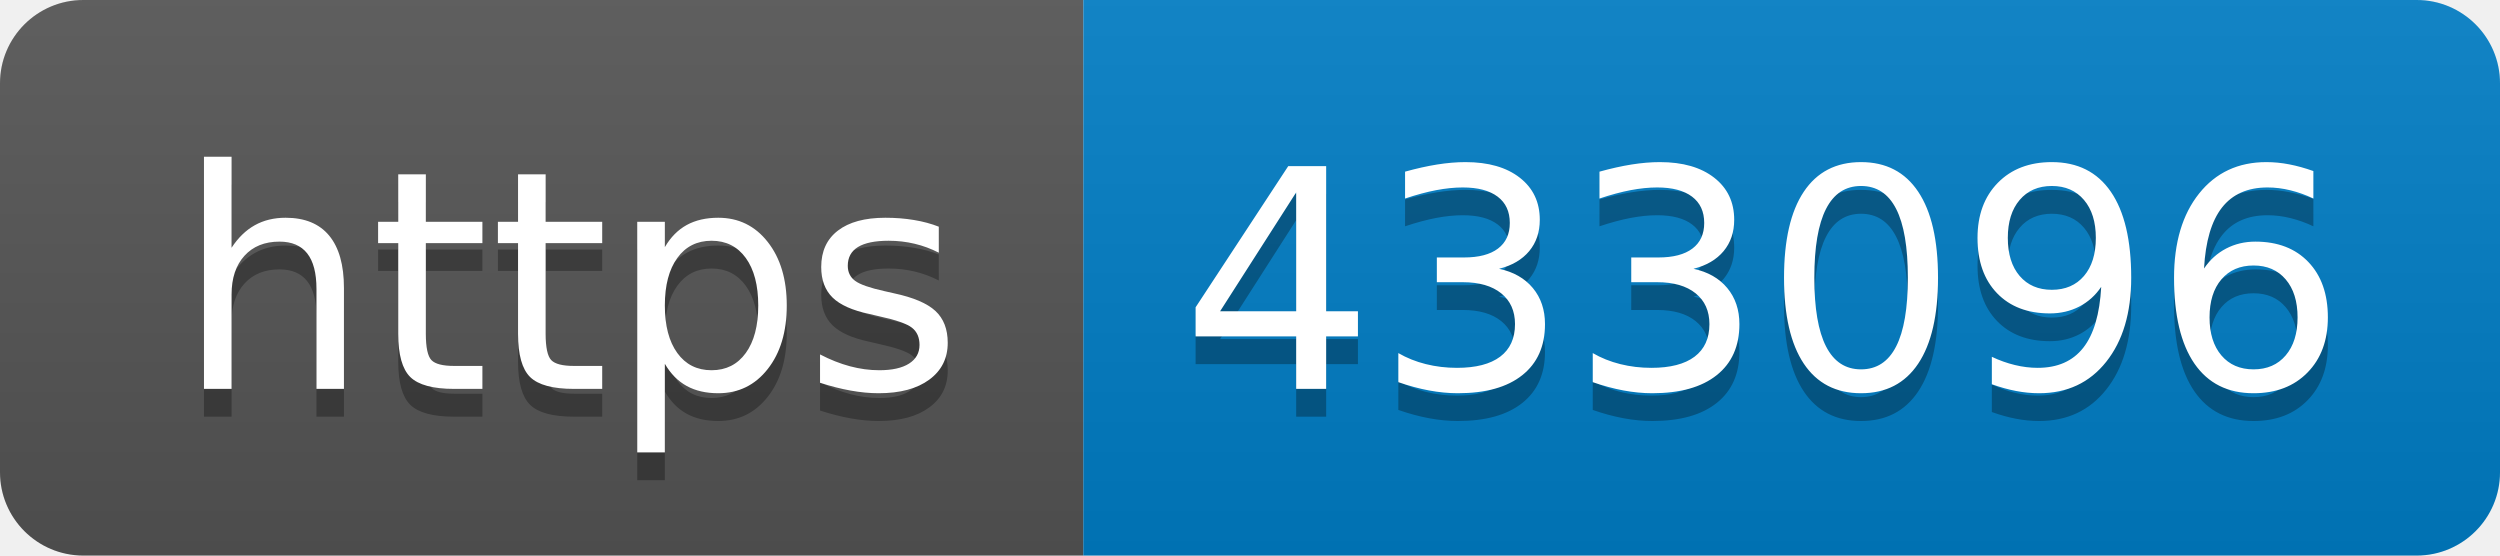
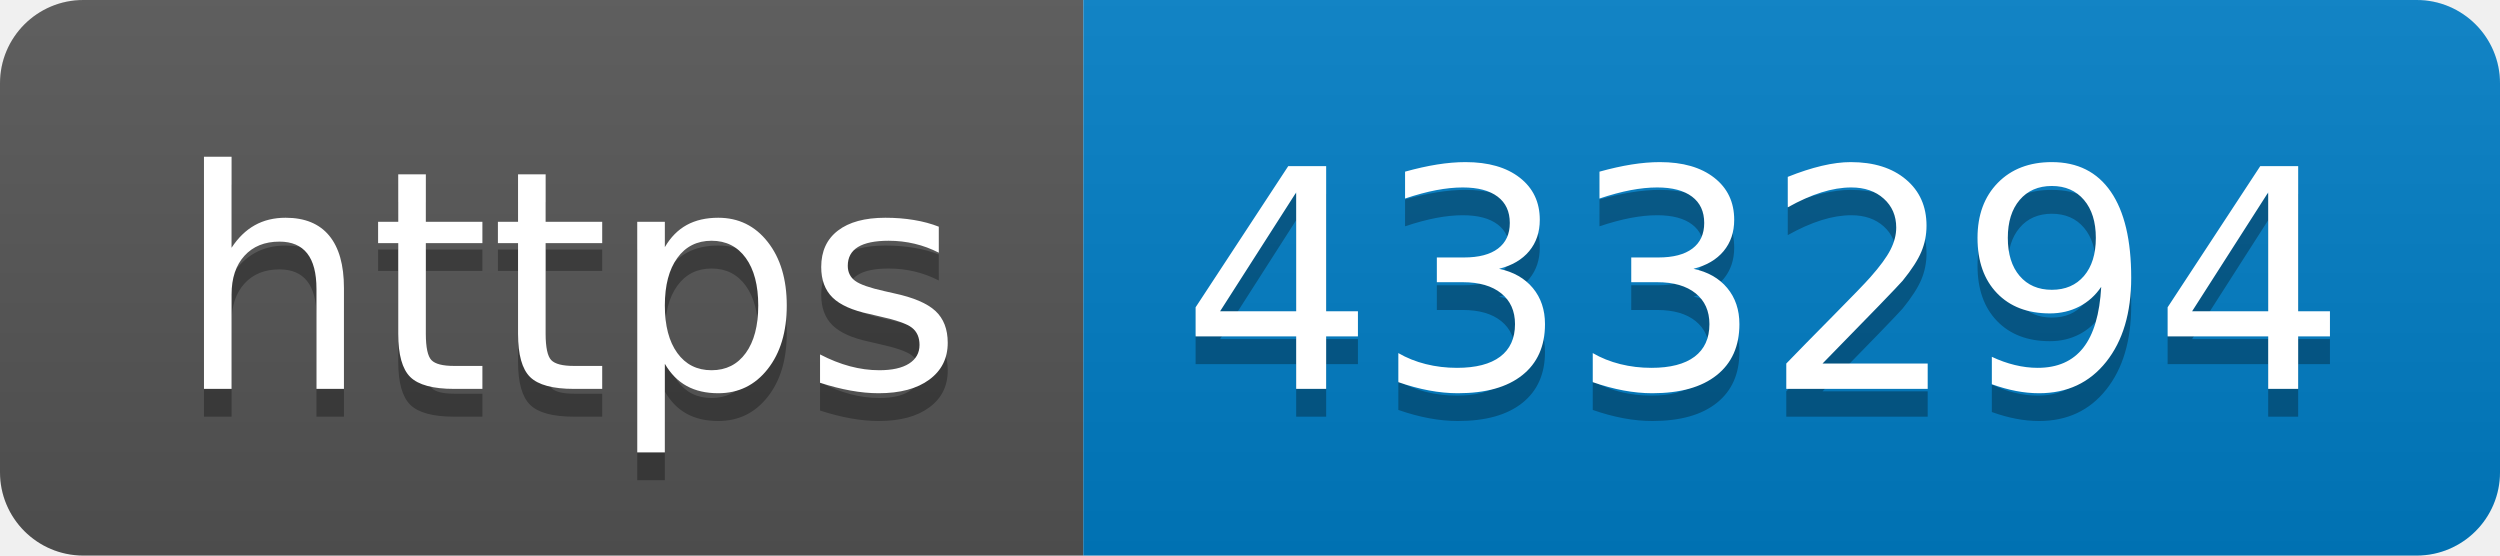
- <svg xmlns="http://www.w3.org/2000/svg" width="90" height="20" role="img" aria-label="https: 433096">
+ <svg xmlns="http://www.w3.org/2000/svg" width="90" height="20" role="img" aria-label="https: 433294">
  <linearGradient id="s" x2="0" y2="100%">
    <stop offset="0" stop-color="#bbb" stop-opacity=".1" />
    <stop offset="1" stop-opacity=".1" />
  </linearGradient>
  <clipPath id="r">
    <rect width="90" height="20" rx="3" fill="#fff" />
  </clipPath>
  <g clip-path="url(#r)">
    <rect width="39" height="20" fill="#555" />
    <rect x="39" width="51" height="20" fill="#007ec6" />
    <rect width="90" height="20" fill="url(#s)" />
  </g>
  <g fill="#fff" text-anchor="middle" font-family="Verdana,Geneva,DejaVu Sans,sans-serif" text-rendering="geometricPrecision" font-size="110">
    <text aria-hidden="true" x="205" y="150" fill="#010101" fill-opacity=".3" transform="scale(.1)" textLength="290">https</text>
    <text x="205" y="140" transform="scale(.1)" fill="#fff" textLength="290">https</text>
-     <text aria-hidden="true" x="635" y="150" fill="#010101" fill-opacity=".3" transform="scale(.1)" textLength="410">433096</text>
-     <text x="635" y="140" transform="scale(.1)" fill="#fff" textLength="410">433096</text>
+     <text aria-hidden="true" x="635" y="150" fill="#010101" fill-opacity=".3" transform="scale(.1)" textLength="410">433294</text>
+     <text x="635" y="140" transform="scale(.1)" fill="#fff" textLength="410">433294</text>
  </g>
</svg>
